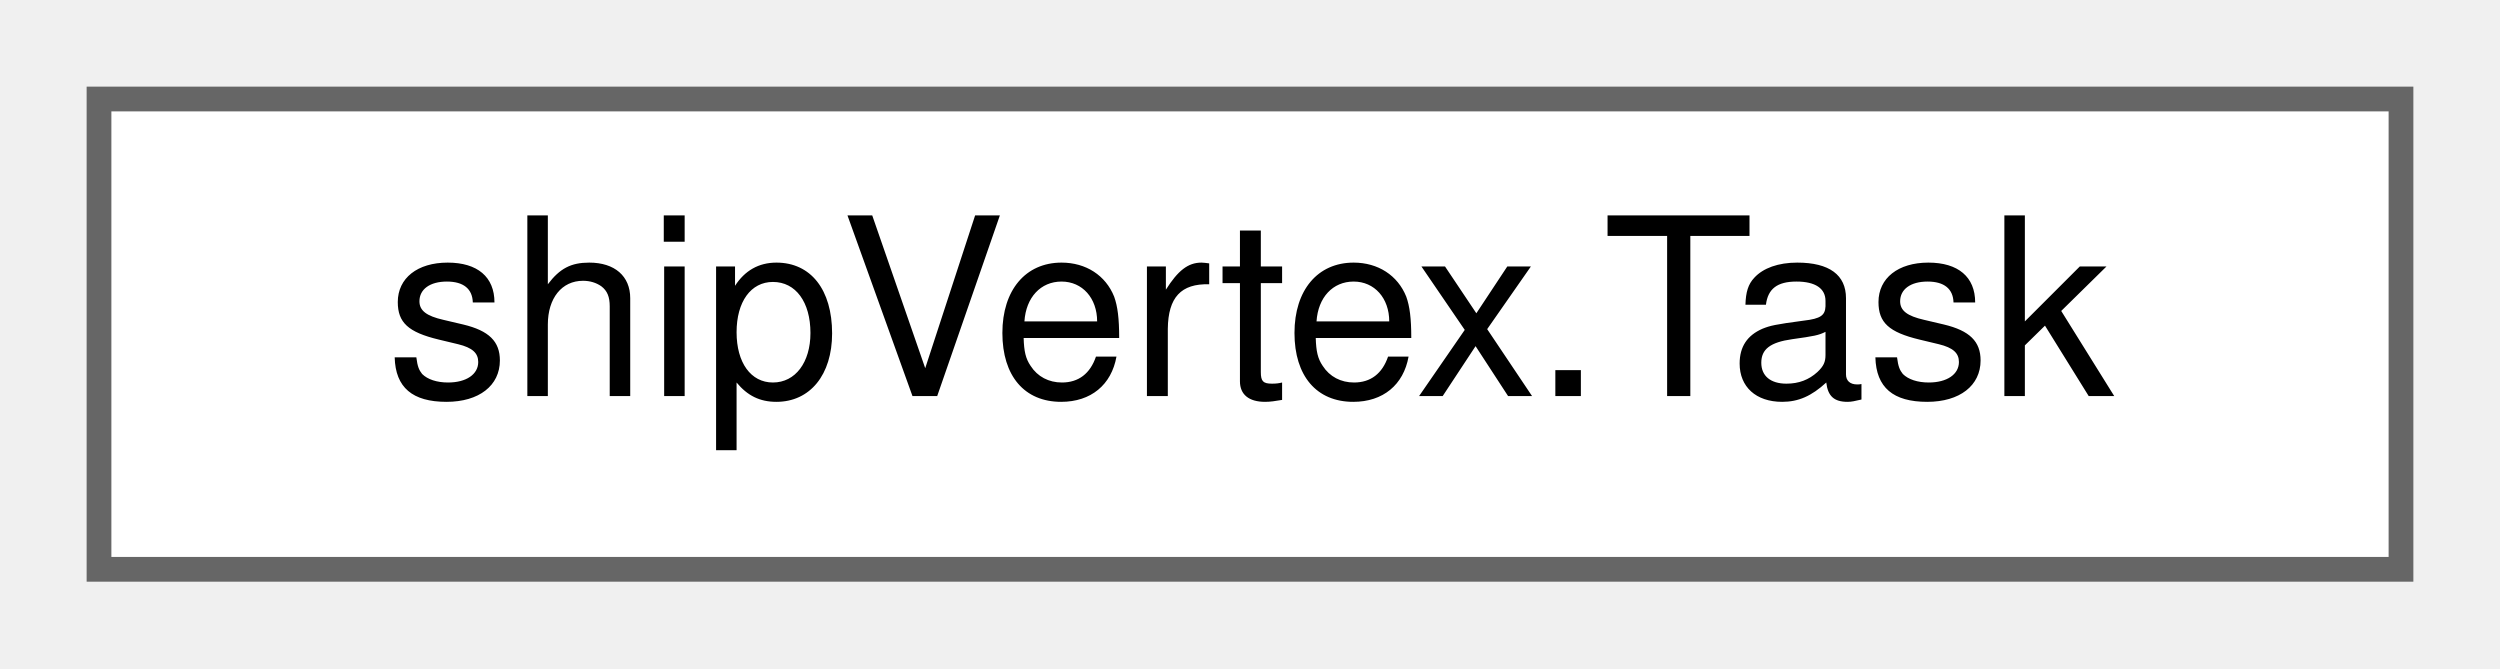
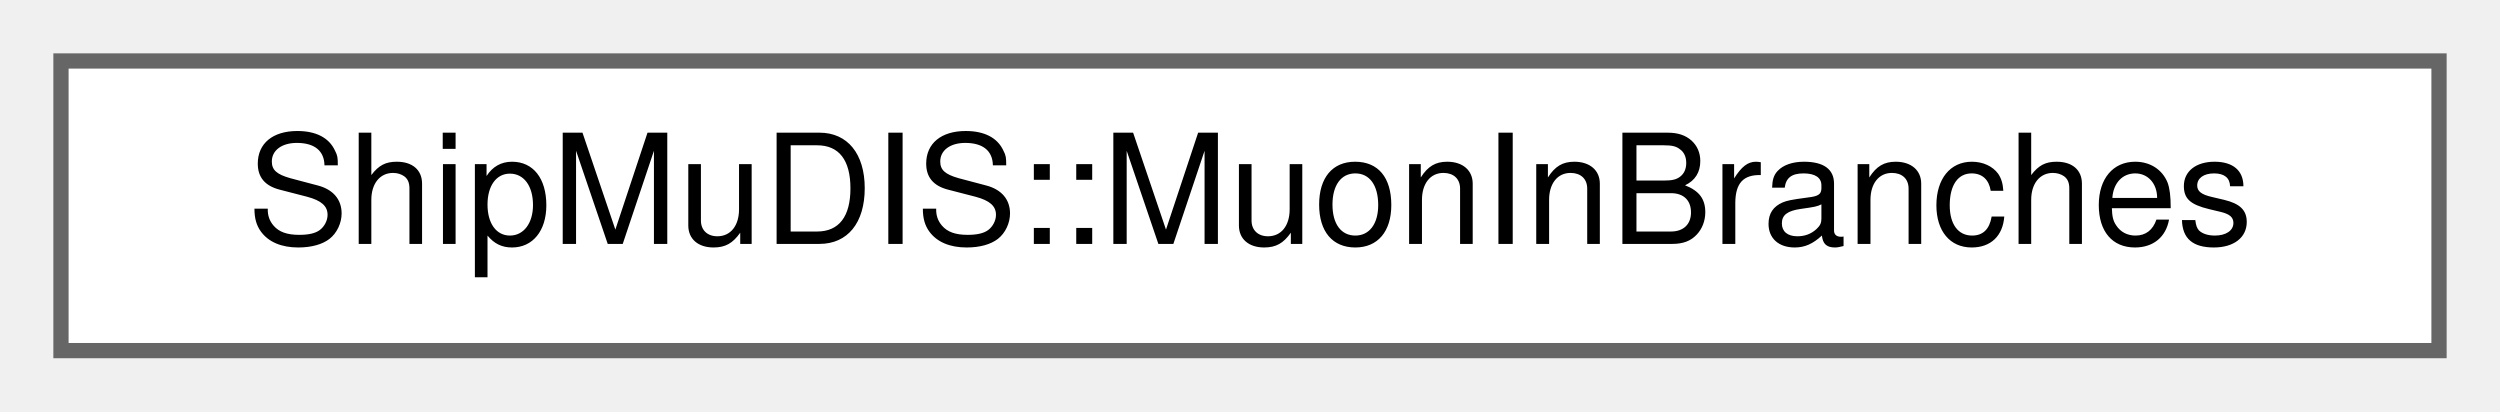
- <svg xmlns="http://www.w3.org/2000/svg" xmlns:xlink="http://www.w3.org/1999/xlink" width="101pt" height="27pt" viewBox="0.00 0.00 101.00 27.00">
+ <svg xmlns="http://www.w3.org/2000/svg" xmlns:xlink="http://www.w3.org/1999/xlink" width="164pt" height="27pt" viewBox="0.00 0.00 164.00 27.00">
  <g id="graph0" class="graph" transform="scale(1 1) rotate(0) translate(4 23)">
    <g id="Node000000" class="node">
      <g id="a_Node000000">
-         <a xlink:href="classshipVertex_1_1Task.html" target="_top" xlink:title=" ">
-           <polygon fill="white" stroke="#666666" points="93,-19 0,-19 0,0 93,0 93,-19" />
-           <text text-anchor="middle" x="46.5" y="-7" font-family="Helvetica,sans-Serif" font-size="10.00">shipVertex.Task</text>
+         <a xlink:href="structShipMuDIS_1_1MuonInBranches.html" target="_top" xlink:title=" ">
+           <polygon fill="white" stroke="#666666" points="156,-19 0,-19 0,0 156,0 156,-19" />
+           <text text-anchor="middle" x="78" y="-7" font-family="Helvetica,sans-Serif" font-size="10.00">ShipMuDIS::MuonInBranches</text>
        </a>
      </g>
    </g>
  </g>
</svg>
